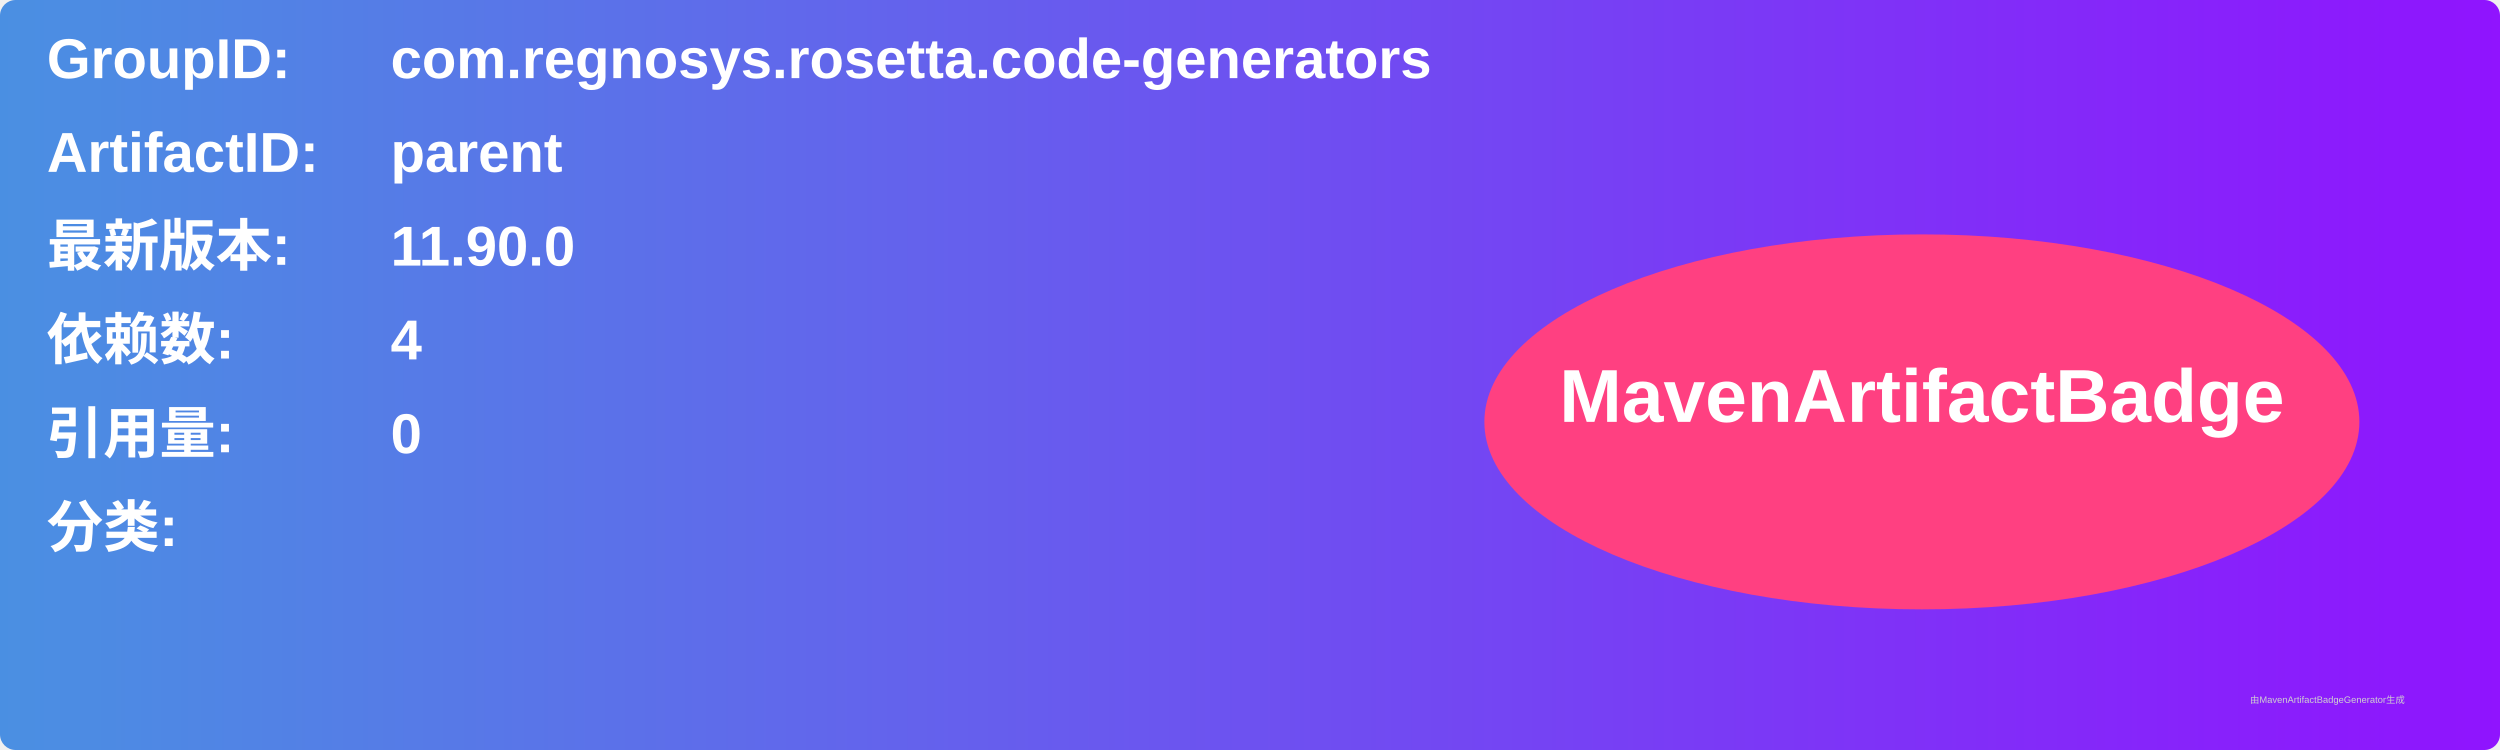
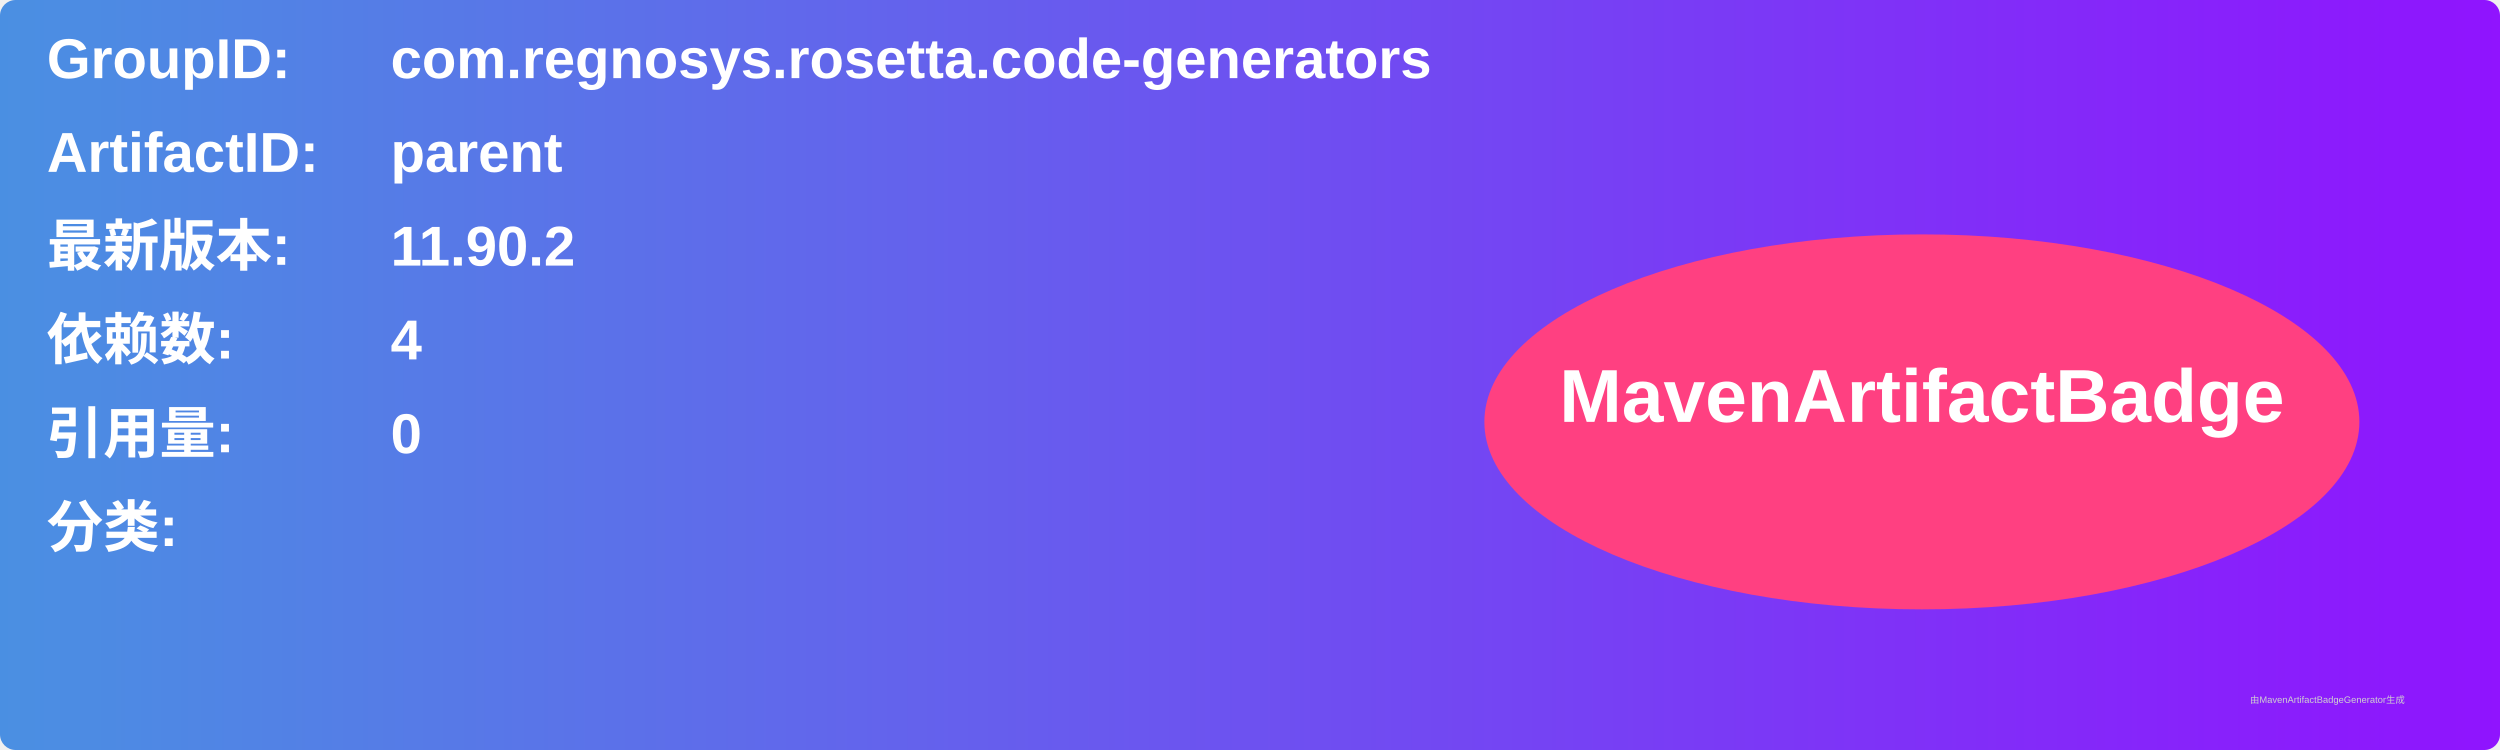
<svg xmlns="http://www.w3.org/2000/svg" width="800" height="240" viewBox="0 0 800 240">
  <linearGradient id="grad" x1="0%" y1="0%" x2="100%" y2="0%">
    <stop offset="0%" stop-color="#4a90e2" />
    <stop offset="100%" stop-color="#9013fe" />
  </linearGradient>
  <rect width="100%" height="100%" rx="5" ry="5" fill="url(#grad)" />
  <g transform="translate(15, 15)">
    <text x="0" y="10" font-family="Arial" font-size="18" fill="white" font-weight="bold" width="260">GroupID:</text>
    <text x="110" y="10" font-family="Arial" font-size="18" fill="white" font-weight="bold" width="460">com.regnosys.rosetta.code-generators</text>
    <text x="0" y="40" font-family="Arial" font-size="18" fill="white" font-weight="bold" width="260">ArtifactID:</text>
    <text x="110" y="40" font-family="Arial" font-size="18" fill="white" font-weight="bold" width="460">parent</text>
    <text x="0" y="70" font-family="Arial" font-size="18" fill="white" font-weight="bold">最新版本:</text>
    <text x="110" y="70" font-family="Arial" font-size="18" fill="white" font-weight="bold">
-       <tspan font-weight="bold">11.90.0</tspan>
+       <tspan font-weight="bold">11.90.2</tspan>
    </text>
    <text x="0" y="100" font-family="Arial" font-size="18" fill="white" font-weight="bold">依赖数: </text>
    <text x="110" y="100" font-family="Arial" font-size="18" fill="white">
      <tspan font-weight="bold">4</tspan>
    </text>
    <text x="0" y="130" font-family="Arial" font-size="18" fill="white" font-weight="bold">引用量: </text>
    <text x="110" y="130" font-family="Arial" font-size="18" fill="white">
      <tspan font-weight="bold">0</tspan>
    </text>
    <text x="0" y="160" font-family="Arial" font-size="18" fill="white" font-weight="bold">分类:</text>
    <text x="10" y="190" font-family="Arial" font-size="10" fill="white">
      <tspan font-weight="bold" />
    </text>
    <ellipse cx="600" cy="120" rx="140" ry="60" fill="#ff4081" />
    <text x="600" y="120" text-anchor="middle" font-family="Arial" font-size="24" fill="white" font-weight="bold">MavenArtifactBadge</text>
  </g>
  <text x="720" y="225" font-family="Arial" font-size="3" fill="#d0d0d0">由MavenArtifactBadgeGenerator生成</text>
</svg>
